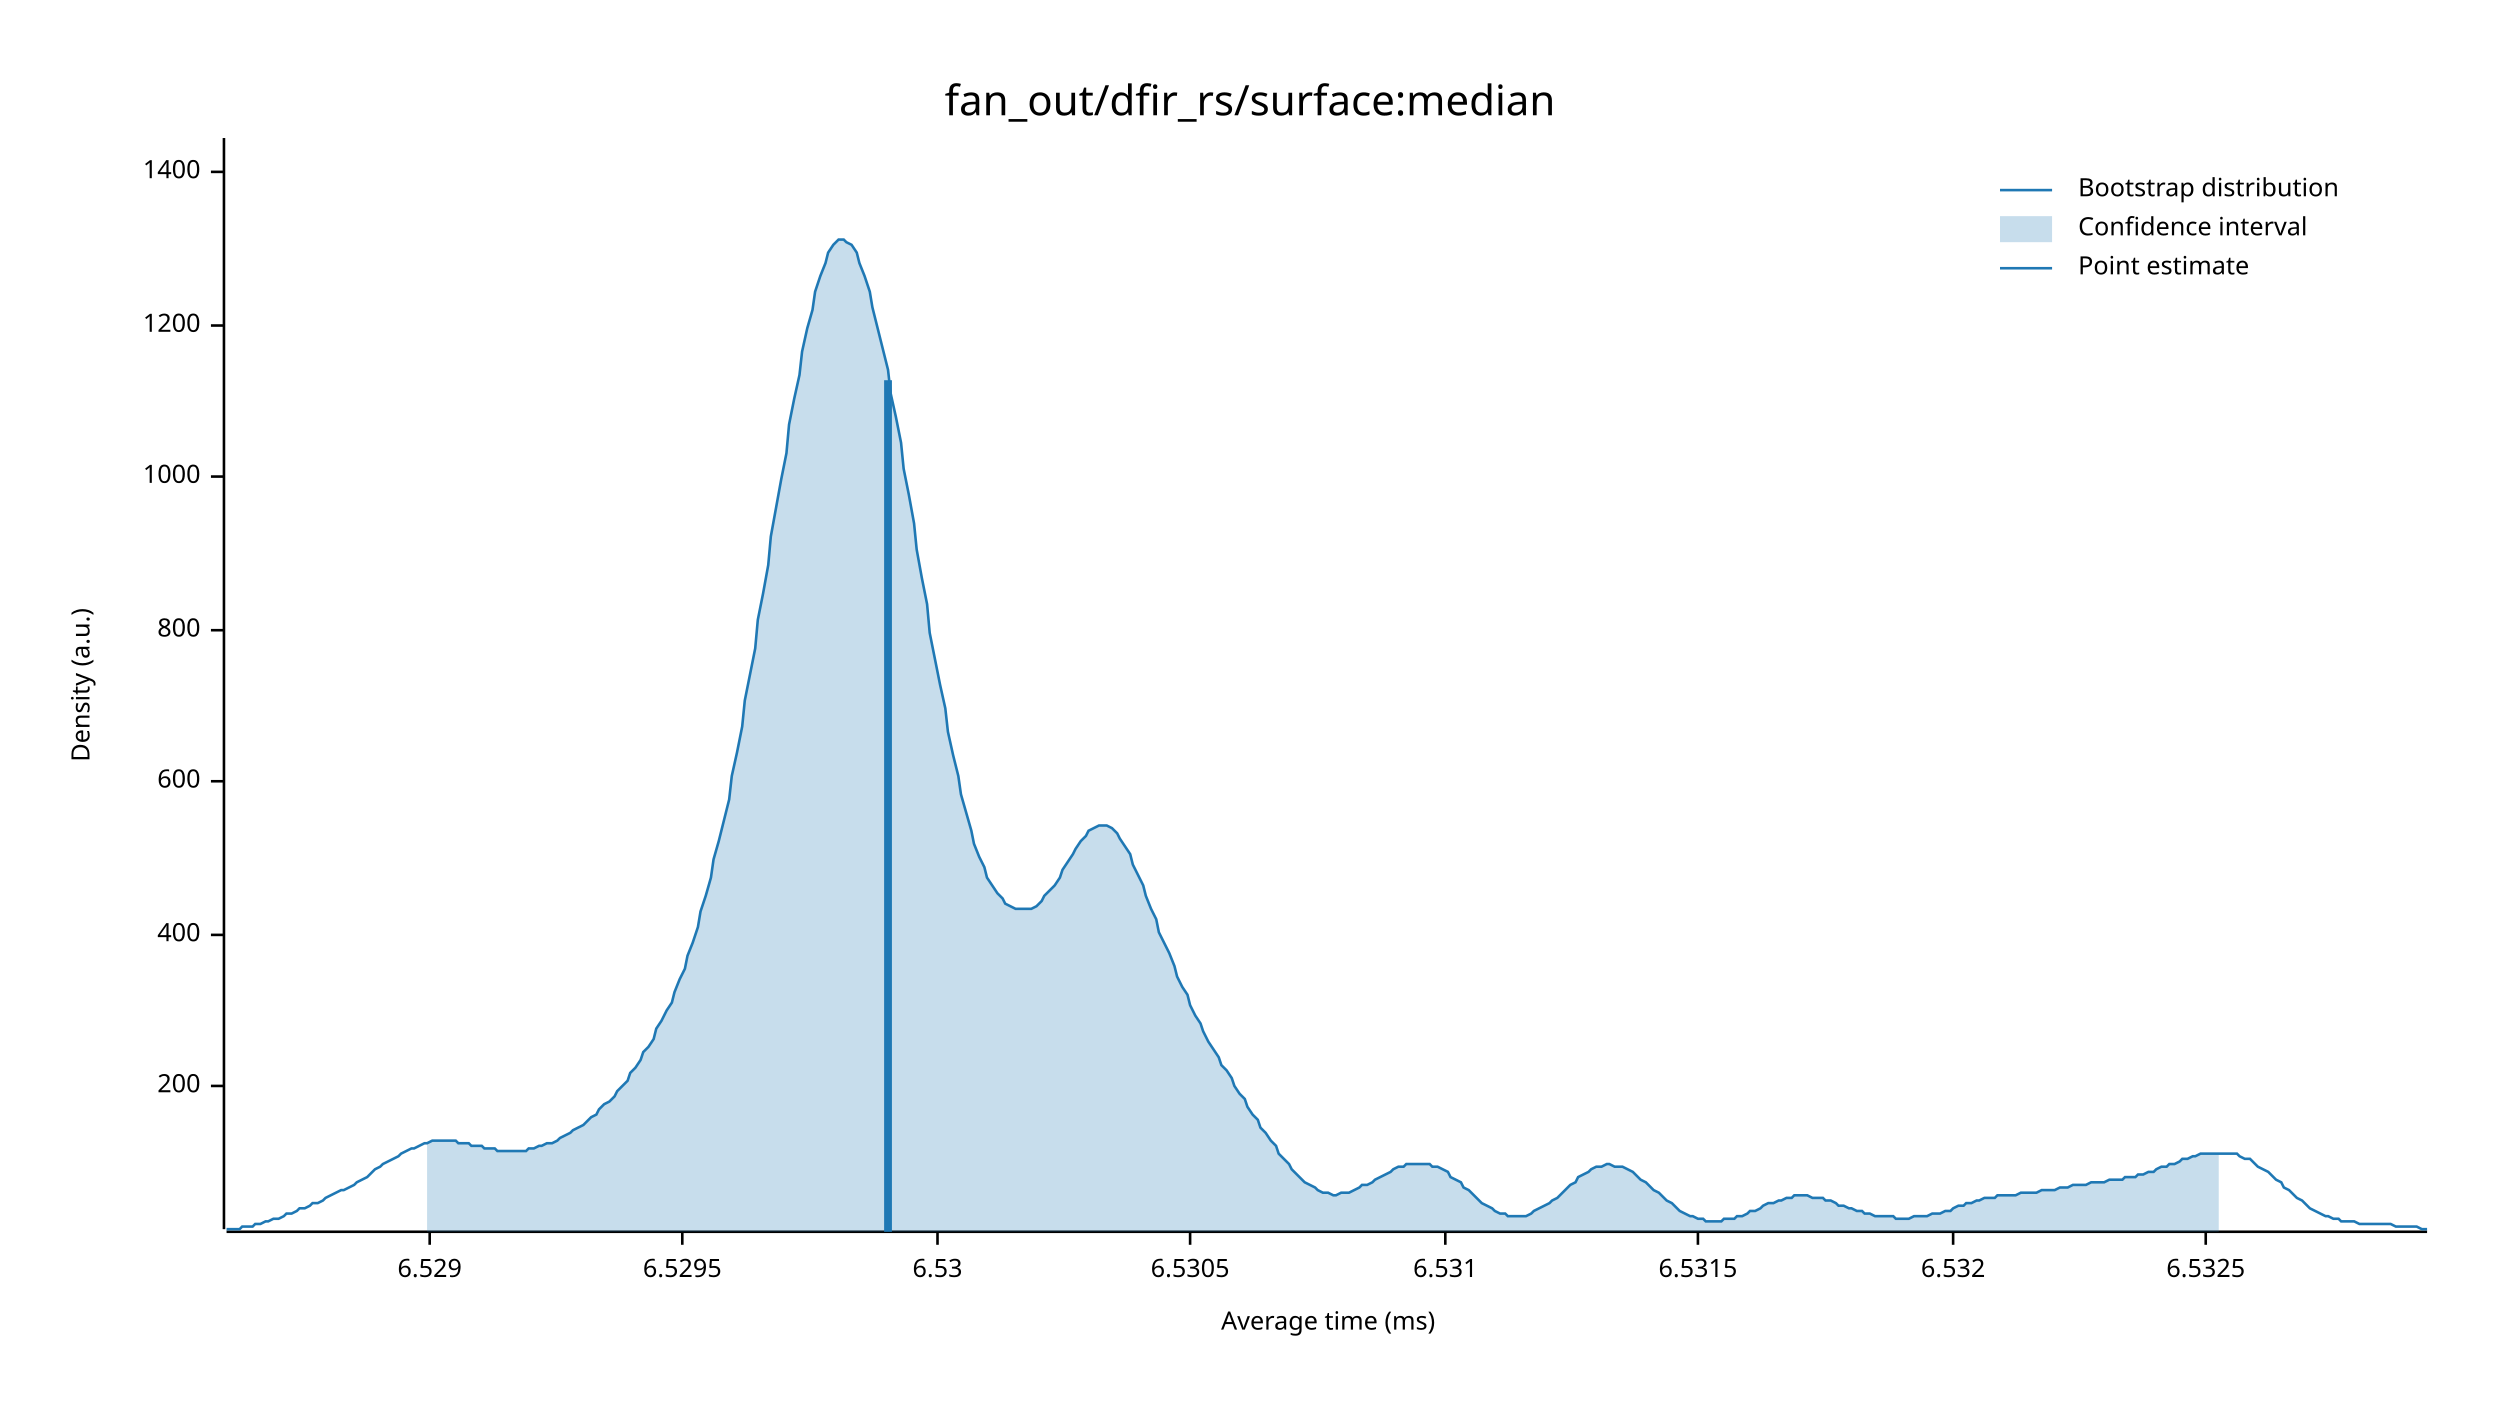
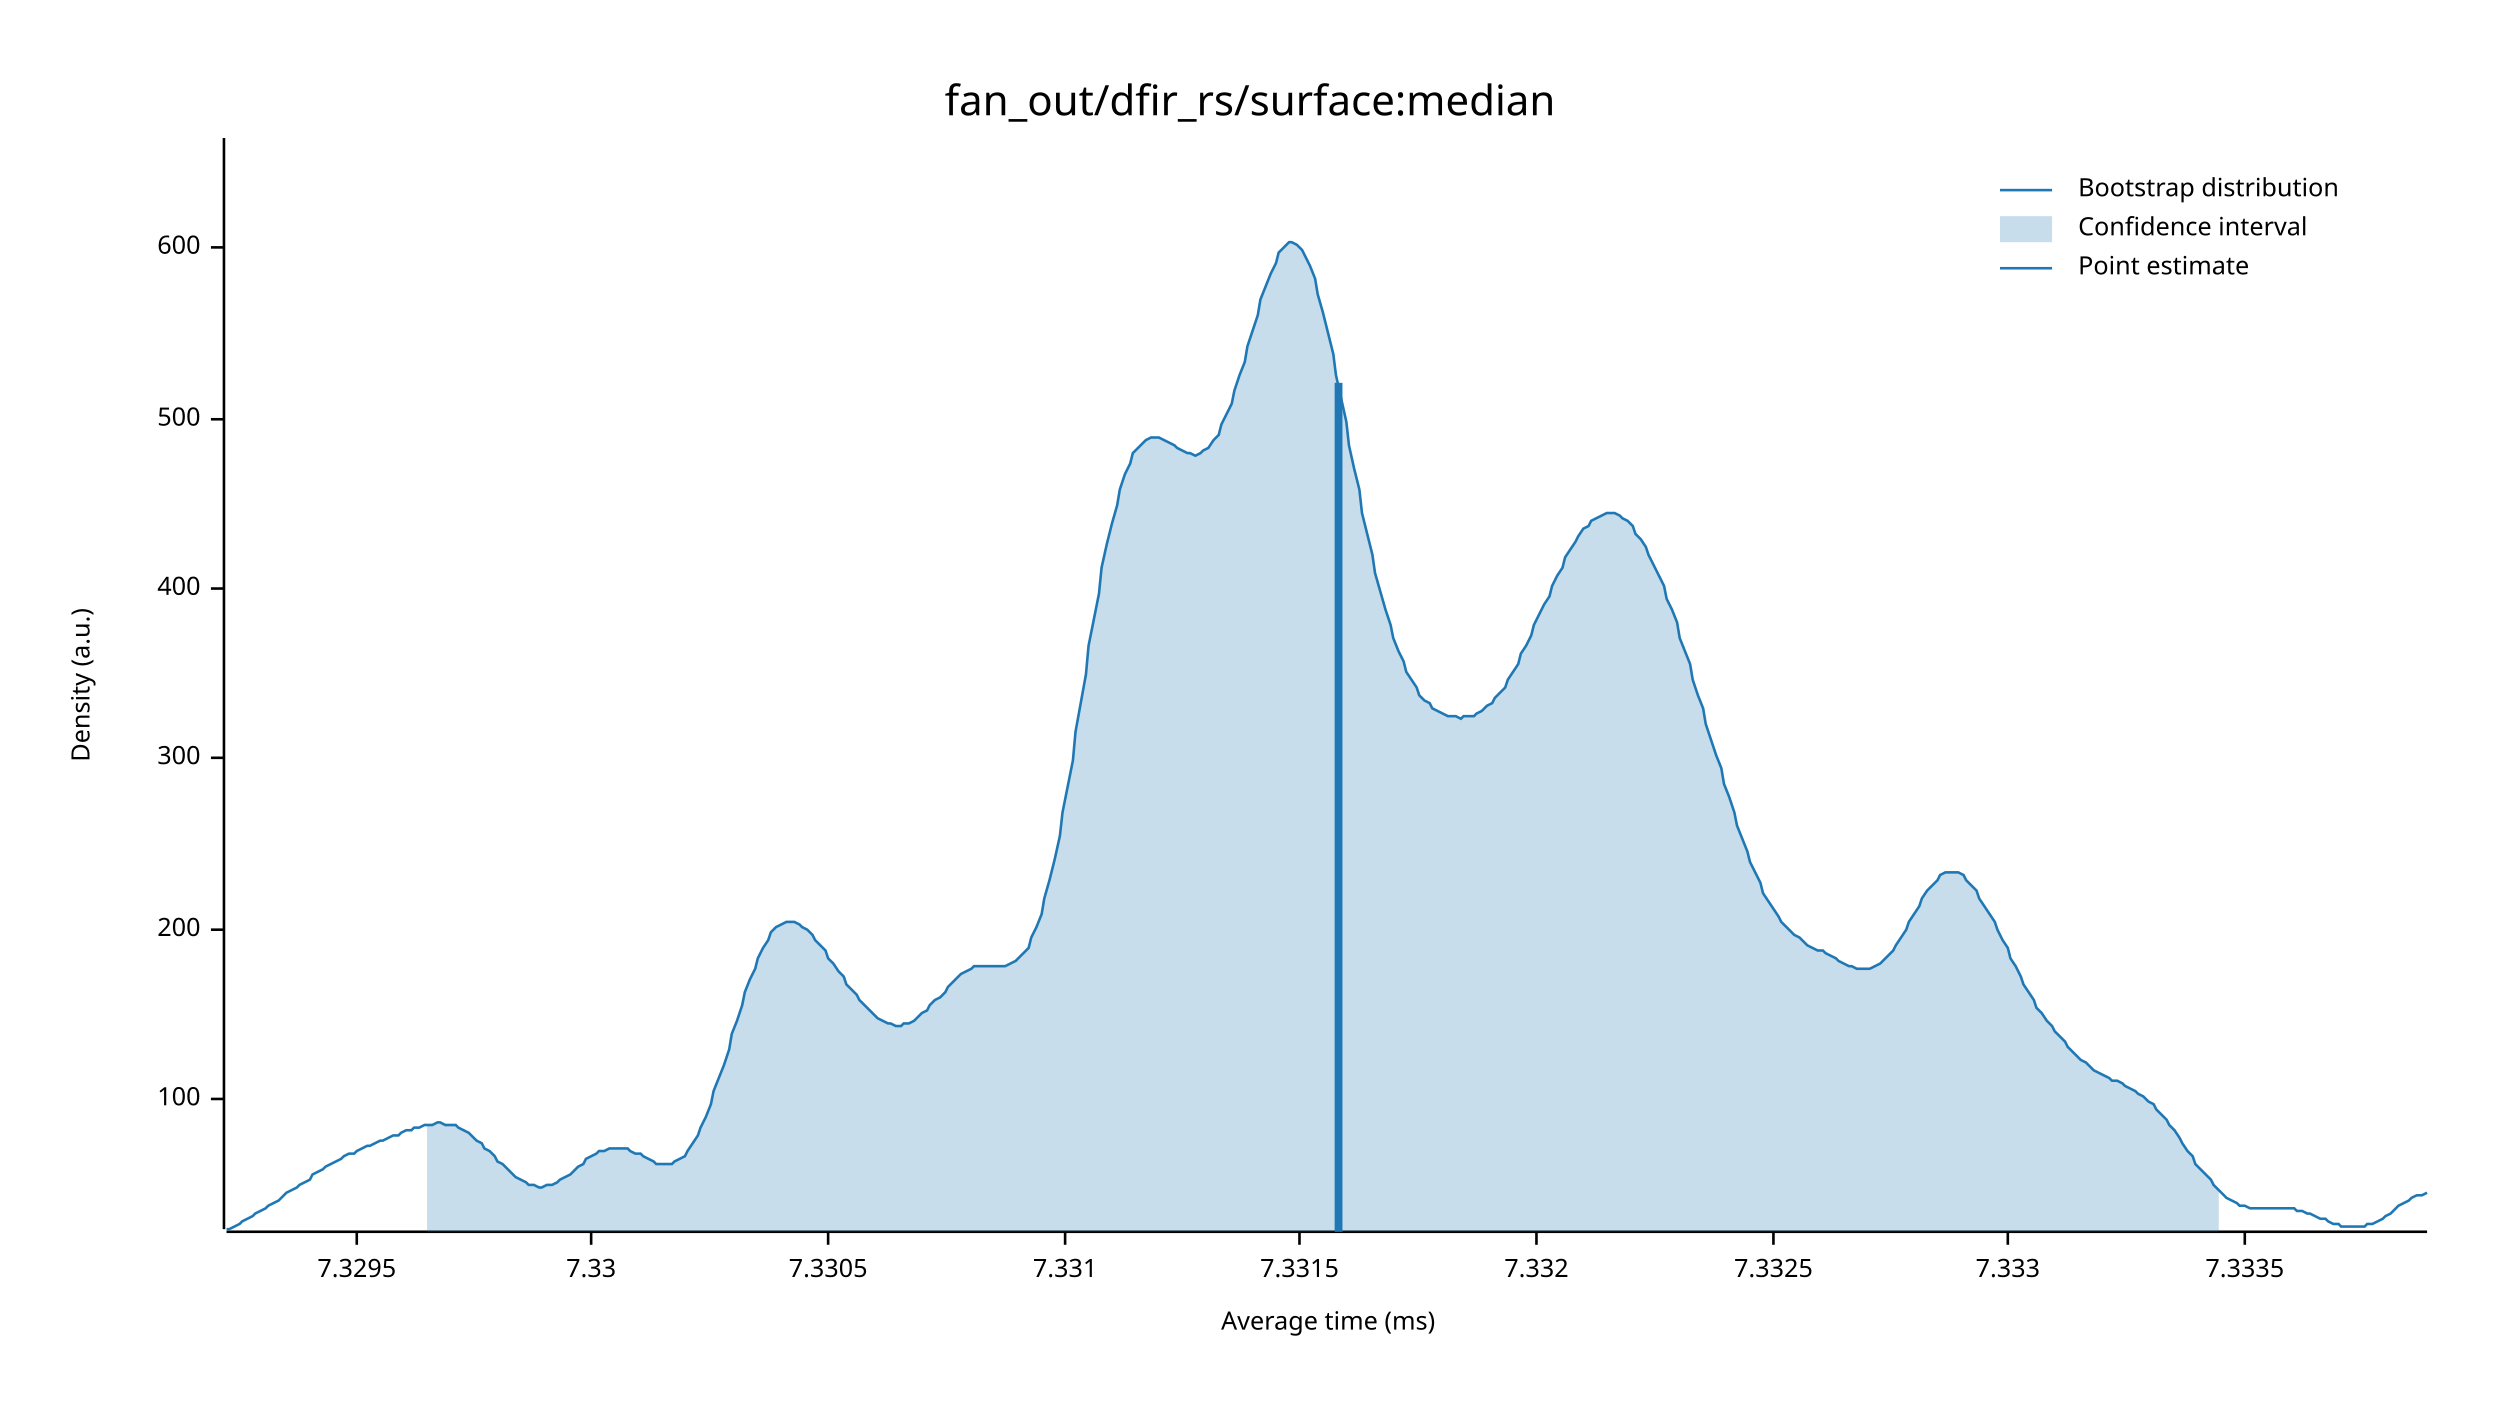
<svg xmlns="http://www.w3.org/2000/svg" width="960" height="540" viewBox="0 0 960 540">
  <text x="480" y="32" dy="0.76em" text-anchor="middle" font-family="sans-serif" font-size="16.129" opacity="1" fill="#000000">
fan_out/dfir_rs/surface:median
</text>
  <text x="27" y="263" dy="0.76em" text-anchor="middle" font-family="sans-serif" font-size="9.677" opacity="1" fill="#000000" transform="rotate(270, 27, 263)">
Density (a.u.)
</text>
  <text x="510" y="513" dy="-0.5ex" text-anchor="middle" font-family="sans-serif" font-size="9.677" opacity="1" fill="#000000">
Average time (ms)
</text>
  <polyline fill="none" opacity="1" stroke="#000000" stroke-width="1" points="86,53 86,472 " />
-   <text x="77" y="417" dy="0.5ex" text-anchor="end" font-family="sans-serif" font-size="9.677" opacity="1" fill="#000000">
+   <text x="77" y="422" dy="0.5ex" text-anchor="end" font-family="sans-serif" font-size="9.677" opacity="1" fill="#000000">
+ 100
+ </text>
+   <polyline fill="none" opacity="1" stroke="#000000" stroke-width="1" points="81,422 86,422 " />
+   <text x="77" y="357" dy="0.5ex" text-anchor="end" font-family="sans-serif" font-size="9.677" opacity="1" fill="#000000">
200
</text>
-   <polyline fill="none" opacity="1" stroke="#000000" stroke-width="1" points="81,417 86,417 " />
-   <text x="77" y="359" dy="0.5ex" text-anchor="end" font-family="sans-serif" font-size="9.677" opacity="1" fill="#000000">
+   <polyline fill="none" opacity="1" stroke="#000000" stroke-width="1" points="81,357 86,357 " />
+   <text x="77" y="291" dy="0.5ex" text-anchor="end" font-family="sans-serif" font-size="9.677" opacity="1" fill="#000000">
+ 300
+ </text>
+   <polyline fill="none" opacity="1" stroke="#000000" stroke-width="1" points="81,291 86,291 " />
+   <text x="77" y="226" dy="0.5ex" text-anchor="end" font-family="sans-serif" font-size="9.677" opacity="1" fill="#000000">
400
</text>
-   <polyline fill="none" opacity="1" stroke="#000000" stroke-width="1" points="81,359 86,359 " />
-   <text x="77" y="300" dy="0.5ex" text-anchor="end" font-family="sans-serif" font-size="9.677" opacity="1" fill="#000000">
+   <polyline fill="none" opacity="1" stroke="#000000" stroke-width="1" points="81,226 86,226 " />
+   <text x="77" y="161" dy="0.5ex" text-anchor="end" font-family="sans-serif" font-size="9.677" opacity="1" fill="#000000">
+ 500
+ </text>
+   <polyline fill="none" opacity="1" stroke="#000000" stroke-width="1" points="81,161 86,161 " />
+   <text x="77" y="95" dy="0.5ex" text-anchor="end" font-family="sans-serif" font-size="9.677" opacity="1" fill="#000000">
600
</text>
-   <polyline fill="none" opacity="1" stroke="#000000" stroke-width="1" points="81,300 86,300 " />
-   <text x="77" y="242" dy="0.5ex" text-anchor="end" font-family="sans-serif" font-size="9.677" opacity="1" fill="#000000">
- 800
+   <polyline fill="none" opacity="1" stroke="#000000" stroke-width="1" points="81,95 86,95 " />
+   <polyline fill="none" opacity="1" stroke="#000000" stroke-width="1" points="87,473 932,473 " />
+   <text x="137" y="483" dy="0.76em" text-anchor="middle" font-family="sans-serif" font-size="9.677" opacity="1" fill="#000000">
+ 7.3295
</text>
-   <polyline fill="none" opacity="1" stroke="#000000" stroke-width="1" points="81,242 86,242 " />
-   <text x="77" y="183" dy="0.5ex" text-anchor="end" font-family="sans-serif" font-size="9.677" opacity="1" fill="#000000">
- 1000
+   <polyline fill="none" opacity="1" stroke="#000000" stroke-width="1" points="137,473 137,478 " />
+   <text x="227" y="483" dy="0.76em" text-anchor="middle" font-family="sans-serif" font-size="9.677" opacity="1" fill="#000000">
+ 7.33
</text>
-   <polyline fill="none" opacity="1" stroke="#000000" stroke-width="1" points="81,183 86,183 " />
-   <text x="77" y="125" dy="0.5ex" text-anchor="end" font-family="sans-serif" font-size="9.677" opacity="1" fill="#000000">
- 1200
+   <polyline fill="none" opacity="1" stroke="#000000" stroke-width="1" points="227,473 227,478 " />
+   <text x="318" y="483" dy="0.76em" text-anchor="middle" font-family="sans-serif" font-size="9.677" opacity="1" fill="#000000">
+ 7.3305
</text>
-   <polyline fill="none" opacity="1" stroke="#000000" stroke-width="1" points="81,125 86,125 " />
-   <text x="77" y="66" dy="0.5ex" text-anchor="end" font-family="sans-serif" font-size="9.677" opacity="1" fill="#000000">
- 1400
+   <polyline fill="none" opacity="1" stroke="#000000" stroke-width="1" points="318,473 318,478 " />
+   <text x="409" y="483" dy="0.76em" text-anchor="middle" font-family="sans-serif" font-size="9.677" opacity="1" fill="#000000">
+ 7.331
</text>
-   <polyline fill="none" opacity="1" stroke="#000000" stroke-width="1" points="81,66 86,66 " />
-   <polyline fill="none" opacity="1" stroke="#000000" stroke-width="1" points="87,473 932,473 " />
-   <text x="165" y="483" dy="0.76em" text-anchor="middle" font-family="sans-serif" font-size="9.677" opacity="1" fill="#000000">
- 6.529
+   <polyline fill="none" opacity="1" stroke="#000000" stroke-width="1" points="409,473 409,478 " />
+   <text x="499" y="483" dy="0.76em" text-anchor="middle" font-family="sans-serif" font-size="9.677" opacity="1" fill="#000000">
+ 7.3315
</text>
-   <polyline fill="none" opacity="1" stroke="#000000" stroke-width="1" points="165,473 165,478 " />
-   <text x="262" y="483" dy="0.76em" text-anchor="middle" font-family="sans-serif" font-size="9.677" opacity="1" fill="#000000">
- 6.5295
+   <polyline fill="none" opacity="1" stroke="#000000" stroke-width="1" points="499,473 499,478 " />
+   <text x="590" y="483" dy="0.76em" text-anchor="middle" font-family="sans-serif" font-size="9.677" opacity="1" fill="#000000">
+ 7.332
</text>
-   <polyline fill="none" opacity="1" stroke="#000000" stroke-width="1" points="262,473 262,478 " />
-   <text x="360" y="483" dy="0.76em" text-anchor="middle" font-family="sans-serif" font-size="9.677" opacity="1" fill="#000000">
- 6.53
+   <polyline fill="none" opacity="1" stroke="#000000" stroke-width="1" points="590,473 590,478 " />
+   <text x="681" y="483" dy="0.76em" text-anchor="middle" font-family="sans-serif" font-size="9.677" opacity="1" fill="#000000">
+ 7.3325
</text>
-   <polyline fill="none" opacity="1" stroke="#000000" stroke-width="1" points="360,473 360,478 " />
-   <text x="457" y="483" dy="0.76em" text-anchor="middle" font-family="sans-serif" font-size="9.677" opacity="1" fill="#000000">
- 6.5305
+   <polyline fill="none" opacity="1" stroke="#000000" stroke-width="1" points="681,473 681,478 " />
+   <text x="771" y="483" dy="0.76em" text-anchor="middle" font-family="sans-serif" font-size="9.677" opacity="1" fill="#000000">
+ 7.333
</text>
-   <polyline fill="none" opacity="1" stroke="#000000" stroke-width="1" points="457,473 457,478 " />
-   <text x="555" y="483" dy="0.76em" text-anchor="middle" font-family="sans-serif" font-size="9.677" opacity="1" fill="#000000">
- 6.531
+   <polyline fill="none" opacity="1" stroke="#000000" stroke-width="1" points="771,473 771,478 " />
+   <text x="862" y="483" dy="0.76em" text-anchor="middle" font-family="sans-serif" font-size="9.677" opacity="1" fill="#000000">
+ 7.3335
</text>
-   <polyline fill="none" opacity="1" stroke="#000000" stroke-width="1" points="555,473 555,478 " />
-   <text x="652" y="483" dy="0.76em" text-anchor="middle" font-family="sans-serif" font-size="9.677" opacity="1" fill="#000000">
- 6.5315
- </text>
-   <polyline fill="none" opacity="1" stroke="#000000" stroke-width="1" points="652,473 652,478 " />
-   <text x="750" y="483" dy="0.76em" text-anchor="middle" font-family="sans-serif" font-size="9.677" opacity="1" fill="#000000">
- 6.532
- </text>
-   <polyline fill="none" opacity="1" stroke="#000000" stroke-width="1" points="750,473 750,478 " />
-   <text x="847" y="483" dy="0.76em" text-anchor="middle" font-family="sans-serif" font-size="9.677" opacity="1" fill="#000000">
- 6.5325
- </text>
-   <polyline fill="none" opacity="1" stroke="#000000" stroke-width="1" points="847,473 847,478 " />
-   <polyline fill="none" opacity="1" stroke="#1F78B4" stroke-width="1" points="87,472 88,472 90,472 92,472 93,471 95,471 97,471 98,470 100,470 102,469 103,469 105,468 107,468 109,467 110,466 112,466 114,465 115,464 117,464 119,463 120,462 122,462 124,461 125,460 127,459 129,458 131,457 132,457 134,456 136,455 137,454 139,453 141,452 142,451 144,449 146,448 147,447 149,446 151,445 153,444 154,443 156,442 158,441 159,441 161,440 163,439 164,439 166,438 168,438 169,438 171,438 173,438 175,438 176,439 178,439 180,439 181,440 183,440 185,440 186,441 188,441 190,441 191,442 193,442 195,442 197,442 198,442 200,442 202,442 203,441 205,441 207,440 208,440 210,439 212,439 214,438 215,437 217,436 219,435 220,434 222,433 224,432 225,431 227,429 229,428 230,426 232,424 234,423 236,421 237,419 239,417 241,415 242,412 244,410 246,407 247,404 249,402 251,399 252,395 254,392 256,388 258,385 259,381 261,376 263,372 264,367 266,362 268,356 269,350 271,344 273,337 274,330 276,323 278,315 280,307 281,298 283,289 285,279 286,269 288,259 290,249 291,238 293,228 295,217 296,206 298,195 300,184 302,174 303,163 305,153 307,144 308,135 310,126 312,119 313,112 315,106 317,101 318,97 320,94 322,92 324,92 325,93 327,94 329,97 330,101 332,106 334,112 335,118 337,126 339,134 341,142 342,151 344,160 346,170 347,180 349,190 351,201 352,211 354,222 356,232 357,243 359,253 361,263 363,272 364,281 366,290 368,298 369,305 371,312 373,319 374,324 376,329 378,333 379,337 381,340 383,343 385,345 386,347 388,348 390,349 391,349 393,349 395,349 396,349 398,348 400,346 401,344 403,342 405,340 407,337 408,334 410,331 412,328 413,326 415,323 417,321 418,319 420,318 422,317 423,317 425,317 427,318 429,320 430,322 432,325 434,328 435,332 437,336 439,340 440,344 442,349 444,353 445,358 447,362 449,366 451,371 452,375 454,379 456,382 457,386 459,390 461,393 462,396 464,400 466,403 468,406 469,409 471,411 473,414 474,417 476,420 478,422 479,425 481,428 483,430 484,433 486,435 488,438 490,440 491,443 493,445 495,447 496,449 498,451 500,453 501,454 503,455 505,456 506,457 508,458 510,458 512,459 513,459 515,458 517,458 518,458 520,457 522,456 523,455 525,455 527,454 528,453 530,452 532,451 534,450 535,449 537,448 539,448 540,447 542,447 544,447 545,447 547,447 549,447 550,448 552,448 554,449 556,450 557,452 559,453 561,454 562,456 564,457 566,459 567,460 569,462 571,463 573,464 574,465 576,466 578,466 579,467 581,467 583,467 584,467 586,467 588,466 589,465 591,464 593,463 595,462 596,461 598,460 600,458 601,457 603,455 605,454 606,452 608,451 610,450 611,449 613,448 615,448 617,447 618,447 620,448 622,448 623,448 625,449 627,450 628,451 630,453 632,454 633,455 635,457 637,458 639,460 640,461 642,462 644,464 645,465 647,466 649,467 650,467 652,468 654,468 655,469 657,469 659,469 661,469 662,468 664,468 666,468 667,467 669,467 671,466 672,465 674,465 676,464 677,463 679,462 681,462 683,461 684,461 686,460 688,460 689,459 691,459 693,459 694,459 696,460 698,460 700,460 701,461 703,461 705,462 706,463 708,463 710,464 711,464 713,465 715,465 716,466 718,466 720,467 722,467 723,467 725,467 727,467 728,468 730,468 732,468 733,468 735,467 737,467 738,467 740,467 742,466 744,466 745,466 747,465 749,465 750,464 752,463 754,463 755,462 757,462 759,461 760,461 762,460 764,460 766,460 767,459 769,459 771,459 772,459 774,459 776,458 777,458 779,458 781,458 782,458 784,457 786,457 788,457 789,457 791,456 793,456 794,456 796,455 798,455 799,455 801,455 803,454 804,454 806,454 808,454 810,453 811,453 813,453 815,453 816,452 818,452 820,452 821,451 823,451 825,450 827,450 828,449 830,448 832,448 833,447 835,447 837,446 838,445 840,445 842,444 843,444 845,443 847,443 849,443 850,443 852,443 854,443 855,443 857,443 859,443 860,444 862,445 864,445 865,446 867,448 869,449 871,450 872,451 874,453 876,454 877,456 879,457 881,459 882,460 884,461 886,463 887,464 889,465 891,466 893,467 894,467 896,468 898,468 899,469 901,469 903,469 904,469 906,470 908,470 909,470 911,470 913,470 915,470 916,470 918,470 920,471 921,471 923,471 925,471 926,471 928,471 930,472 932,472 " />
-   <polygon opacity="0.25" fill="#1F78B4" points="164,439 166,438 168,438 169,438 171,438 173,438 175,438 176,439 178,439 180,439 181,440 183,440 185,440 186,441 188,441 190,441 191,442 193,442 195,442 197,442 198,442 200,442 202,442 203,441 205,441 207,440 208,440 210,439 212,439 214,438 215,437 217,436 219,435 220,434 222,433 224,432 225,431 227,429 229,428 230,426 232,424 234,423 236,421 237,419 239,417 241,415 242,412 244,410 246,407 247,404 249,402 251,399 252,395 254,392 256,388 258,385 259,381 261,376 263,372 264,367 266,362 268,356 269,350 271,344 273,337 274,330 276,323 278,315 280,307 281,298 283,289 285,279 286,269 288,259 290,249 291,238 293,228 295,217 296,206 298,195 300,184 302,174 303,163 305,153 307,144 308,135 310,126 312,119 313,112 315,106 317,101 318,97 320,94 322,92 324,92 325,93 327,94 329,97 330,101 332,106 334,112 335,118 337,126 339,134 341,142 342,151 344,160 346,170 347,180 349,190 351,201 352,211 354,222 356,232 357,243 359,253 361,263 363,272 364,281 366,290 368,298 369,305 371,312 373,319 374,324 376,329 378,333 379,337 381,340 383,343 385,345 386,347 388,348 390,349 391,349 393,349 395,349 396,349 398,348 400,346 401,344 403,342 405,340 407,337 408,334 410,331 412,328 413,326 415,323 417,321 418,319 420,318 422,317 423,317 425,317 427,318 429,320 430,322 432,325 434,328 435,332 437,336 439,340 440,344 442,349 444,353 445,358 447,362 449,366 451,371 452,375 454,379 456,382 457,386 459,390 461,393 462,396 464,400 466,403 468,406 469,409 471,411 473,414 474,417 476,420 478,422 479,425 481,428 483,430 484,433 486,435 488,438 490,440 491,443 493,445 495,447 496,449 498,451 500,453 501,454 503,455 505,456 506,457 508,458 510,458 512,459 513,459 515,458 517,458 518,458 520,457 522,456 523,455 525,455 527,454 528,453 530,452 532,451 534,450 535,449 537,448 539,448 540,447 542,447 544,447 545,447 547,447 549,447 550,448 552,448 554,449 556,450 557,452 559,453 561,454 562,456 564,457 566,459 567,460 569,462 571,463 573,464 574,465 576,466 578,466 579,467 581,467 583,467 584,467 586,467 588,466 589,465 591,464 593,463 595,462 596,461 598,460 600,458 601,457 603,455 605,454 606,452 608,451 610,450 611,449 613,448 615,448 617,447 618,447 620,448 622,448 623,448 625,449 627,450 628,451 630,453 632,454 633,455 635,457 637,458 639,460 640,461 642,462 644,464 645,465 647,466 649,467 650,467 652,468 654,468 655,469 657,469 659,469 661,469 662,468 664,468 666,468 667,467 669,467 671,466 672,465 674,465 676,464 677,463 679,462 681,462 683,461 684,461 686,460 688,460 689,459 691,459 693,459 694,459 696,460 698,460 700,460 701,461 703,461 705,462 706,463 708,463 710,464 711,464 713,465 715,465 716,466 718,466 720,467 722,467 723,467 725,467 727,467 728,468 730,468 732,468 733,468 735,467 737,467 738,467 740,467 742,466 744,466 745,466 747,465 749,465 750,464 752,463 754,463 755,462 757,462 759,461 760,461 762,460 764,460 766,460 767,459 769,459 771,459 772,459 774,459 776,458 777,458 779,458 781,458 782,458 784,457 786,457 788,457 789,457 791,456 793,456 794,456 796,455 798,455 799,455 801,455 803,454 804,454 806,454 808,454 810,453 811,453 813,453 815,453 816,452 818,452 820,452 821,451 823,451 825,450 827,450 828,449 830,448 832,448 833,447 835,447 837,446 838,445 840,445 842,444 843,444 845,443 847,443 849,443 850,443 852,443 852,473 164,473 " />
-   <polyline fill="none" opacity="1" stroke="#1F78B4" stroke-width="3" points="341,473 341,146 " />
+   <polyline fill="none" opacity="1" stroke="#000000" stroke-width="1" points="862,473 862,478 " />
+   <polyline fill="none" opacity="1" stroke="#1F78B4" stroke-width="1" points="87,472 88,472 90,471 92,470 93,469 95,468 97,467 98,466 100,465 102,464 103,463 105,462 107,461 109,459 110,458 112,457 114,456 115,455 117,454 119,453 120,451 122,450 124,449 125,448 127,447 129,446 131,445 132,444 134,443 136,443 137,442 139,441 141,440 142,440 144,439 146,438 147,438 149,437 151,436 153,436 154,435 156,434 158,434 159,433 161,433 163,432 164,432 166,432 168,431 169,431 171,432 173,432 175,432 176,433 178,434 180,435 181,436 183,438 185,439 186,441 188,442 190,444 191,446 193,447 195,449 197,451 198,452 200,453 202,454 203,455 205,455 207,456 208,456 210,455 212,455 214,454 215,453 217,452 219,451 220,450 222,448 224,447 225,445 227,444 229,443 230,442 232,442 234,441 236,441 237,441 239,441 241,441 242,442 244,443 246,443 247,444 249,445 251,446 252,447 254,447 256,447 258,447 259,446 261,445 263,444 264,442 266,439 268,436 269,433 271,429 273,424 274,419 276,414 278,409 280,403 281,397 283,392 285,386 286,381 288,376 290,372 291,368 293,364 295,361 296,358 298,356 300,355 302,354 303,354 305,354 307,355 308,356 310,357 312,359 313,361 315,363 317,365 318,368 320,370 322,373 324,375 325,378 327,380 329,382 330,384 332,386 334,388 335,389 337,391 339,392 341,393 342,393 344,394 346,394 347,393 349,393 351,392 352,391 354,389 356,388 357,386 359,384 361,383 363,381 364,379 366,377 368,375 369,374 371,373 373,372 374,371 376,371 378,371 379,371 381,371 383,371 385,371 386,371 388,370 390,369 391,368 393,366 395,364 396,360 398,356 400,351 401,345 403,338 405,330 407,321 408,312 410,302 412,292 413,281 415,270 417,259 418,248 420,238 422,228 423,218 425,209 427,201 429,194 430,188 432,182 434,178 435,174 437,172 439,170 440,169 442,168 444,168 445,168 447,169 449,170 451,171 452,172 454,173 456,174 457,174 459,175 461,174 462,173 464,172 466,169 468,167 469,163 471,159 473,155 474,150 476,144 478,139 479,133 481,127 483,121 484,115 486,110 488,105 490,101 491,97 493,95 495,93 496,93 498,94 500,96 501,98 503,102 505,107 506,113 508,120 510,128 512,136 513,144 515,153 517,162 518,171 520,180 522,188 523,197 525,205 527,213 528,220 530,227 532,234 534,240 535,245 537,250 539,254 540,258 542,261 544,264 545,267 547,269 549,270 550,272 552,273 554,274 556,275 557,275 559,275 561,276 562,275 564,275 566,275 567,274 569,273 571,271 573,270 574,268 576,266 578,264 579,261 581,258 583,255 584,251 586,248 588,244 589,240 591,236 593,232 595,229 596,225 598,221 600,218 601,214 603,211 605,208 606,206 608,203 610,202 611,200 613,199 615,198 617,197 618,197 620,197 622,198 623,199 625,200 627,202 628,205 630,207 632,210 633,213 635,217 637,221 639,225 640,230 642,234 644,239 645,245 647,250 649,255 650,261 652,267 654,272 655,278 657,284 659,290 661,295 662,301 664,306 666,312 667,317 669,322 671,327 672,331 674,335 676,339 677,343 679,346 681,349 683,352 684,354 686,356 688,358 689,359 691,360 693,362 694,363 696,364 698,365 700,365 701,366 703,367 705,368 706,369 708,370 710,371 711,371 713,372 715,372 716,372 718,372 720,371 722,370 723,369 725,367 727,365 728,363 730,360 732,357 733,354 735,351 737,348 738,345 740,342 742,340 744,338 745,336 747,335 749,335 750,335 752,335 754,336 755,338 757,340 759,342 760,345 762,348 764,351 766,354 767,357 769,361 771,364 772,368 774,371 776,375 777,378 779,381 781,384 782,387 784,389 786,392 788,394 789,396 791,398 793,400 794,402 796,404 798,406 799,407 801,408 803,410 804,411 806,412 808,413 810,414 811,415 813,415 815,416 816,417 818,418 820,419 821,420 823,421 825,423 827,424 828,426 830,428 832,430 833,432 835,434 837,437 838,439 840,442 842,444 843,447 845,449 847,451 849,453 850,455 852,457 854,459 855,460 857,461 859,462 860,463 862,463 864,464 865,464 867,464 869,464 871,464 872,464 874,464 876,464 877,464 879,464 881,464 882,465 884,465 886,466 887,466 889,467 891,468 893,468 894,469 896,470 898,470 899,471 901,471 903,471 904,471 906,471 908,471 909,470 911,470 913,469 915,468 916,467 918,466 920,464 921,463 923,462 925,461 926,460 928,459 930,459 932,458 " />
+   <polygon opacity="0.25" fill="#1F78B4" points="164,432 166,432 168,431 169,431 171,432 173,432 175,432 176,433 178,434 180,435 181,436 183,438 185,439 186,441 188,442 190,444 191,446 193,447 195,449 197,451 198,452 200,453 202,454 203,455 205,455 207,456 208,456 210,455 212,455 214,454 215,453 217,452 219,451 220,450 222,448 224,447 225,445 227,444 229,443 230,442 232,442 234,441 236,441 237,441 239,441 241,441 242,442 244,443 246,443 247,444 249,445 251,446 252,447 254,447 256,447 258,447 259,446 261,445 263,444 264,442 266,439 268,436 269,433 271,429 273,424 274,419 276,414 278,409 280,403 281,397 283,392 285,386 286,381 288,376 290,372 291,368 293,364 295,361 296,358 298,356 300,355 302,354 303,354 305,354 307,355 308,356 310,357 312,359 313,361 315,363 317,365 318,368 320,370 322,373 324,375 325,378 327,380 329,382 330,384 332,386 334,388 335,389 337,391 339,392 341,393 342,393 344,394 346,394 347,393 349,393 351,392 352,391 354,389 356,388 357,386 359,384 361,383 363,381 364,379 366,377 368,375 369,374 371,373 373,372 374,371 376,371 378,371 379,371 381,371 383,371 385,371 386,371 388,370 390,369 391,368 393,366 395,364 396,360 398,356 400,351 401,345 403,338 405,330 407,321 408,312 410,302 412,292 413,281 415,270 417,259 418,248 420,238 422,228 423,218 425,209 427,201 429,194 430,188 432,182 434,178 435,174 437,172 439,170 440,169 442,168 444,168 445,168 447,169 449,170 451,171 452,172 454,173 456,174 457,174 459,175 461,174 462,173 464,172 466,169 468,167 469,163 471,159 473,155 474,150 476,144 478,139 479,133 481,127 483,121 484,115 486,110 488,105 490,101 491,97 493,95 495,93 496,93 498,94 500,96 501,98 503,102 505,107 506,113 508,120 510,128 512,136 513,144 515,153 517,162 518,171 520,180 522,188 523,197 525,205 527,213 528,220 530,227 532,234 534,240 535,245 537,250 539,254 540,258 542,261 544,264 545,267 547,269 549,270 550,272 552,273 554,274 556,275 557,275 559,275 561,276 562,275 564,275 566,275 567,274 569,273 571,271 573,270 574,268 576,266 578,264 579,261 581,258 583,255 584,251 586,248 588,244 589,240 591,236 593,232 595,229 596,225 598,221 600,218 601,214 603,211 605,208 606,206 608,203 610,202 611,200 613,199 615,198 617,197 618,197 620,197 622,198 623,199 625,200 627,202 628,205 630,207 632,210 633,213 635,217 637,221 639,225 640,230 642,234 644,239 645,245 647,250 649,255 650,261 652,267 654,272 655,278 657,284 659,290 661,295 662,301 664,306 666,312 667,317 669,322 671,327 672,331 674,335 676,339 677,343 679,346 681,349 683,352 684,354 686,356 688,358 689,359 691,360 693,362 694,363 696,364 698,365 700,365 701,366 703,367 705,368 706,369 708,370 710,371 711,371 713,372 715,372 716,372 718,372 720,371 722,370 723,369 725,367 727,365 728,363 730,360 732,357 733,354 735,351 737,348 738,345 740,342 742,340 744,338 745,336 747,335 749,335 750,335 752,335 754,336 755,338 757,340 759,342 760,345 762,348 764,351 766,354 767,357 769,361 771,364 772,368 774,371 776,375 777,378 779,381 781,384 782,387 784,389 786,392 788,394 789,396 791,398 793,400 794,402 796,404 798,406 799,407 801,408 803,410 804,411 806,412 808,413 810,414 811,415 813,415 815,416 816,417 818,418 820,419 821,420 823,421 825,423 827,424 828,426 830,428 832,430 833,432 835,434 837,437 838,439 840,442 842,444 843,447 845,449 847,451 849,453 850,455 852,457 852,473 164,473 " />
+   <polyline fill="none" opacity="1" stroke="#1F78B4" stroke-width="3" points="514,473 514,147 " />
  <text x="798" y="68" dy="0.76em" text-anchor="start" font-family="sans-serif" font-size="9.677" opacity="1" fill="#000000">
Bootstrap distribution
</text>
  <text x="798" y="83" dy="0.76em" text-anchor="start" font-family="sans-serif" font-size="9.677" opacity="1" fill="#000000">
Confidence interval
</text>
  <text x="798" y="98" dy="0.76em" text-anchor="start" font-family="sans-serif" font-size="9.677" opacity="1" fill="#000000">
Point estimate
</text>
  <polyline fill="none" opacity="1" stroke="#1F78B4" stroke-width="1" points="768,73 788,73 " />
  <rect x="768" y="83" width="20" height="10" opacity="0.25" fill="#1F78B4" stroke="none" />
  <polyline fill="none" opacity="1" stroke="#1F78B4" stroke-width="1" points="768,103 788,103 " />
</svg>
